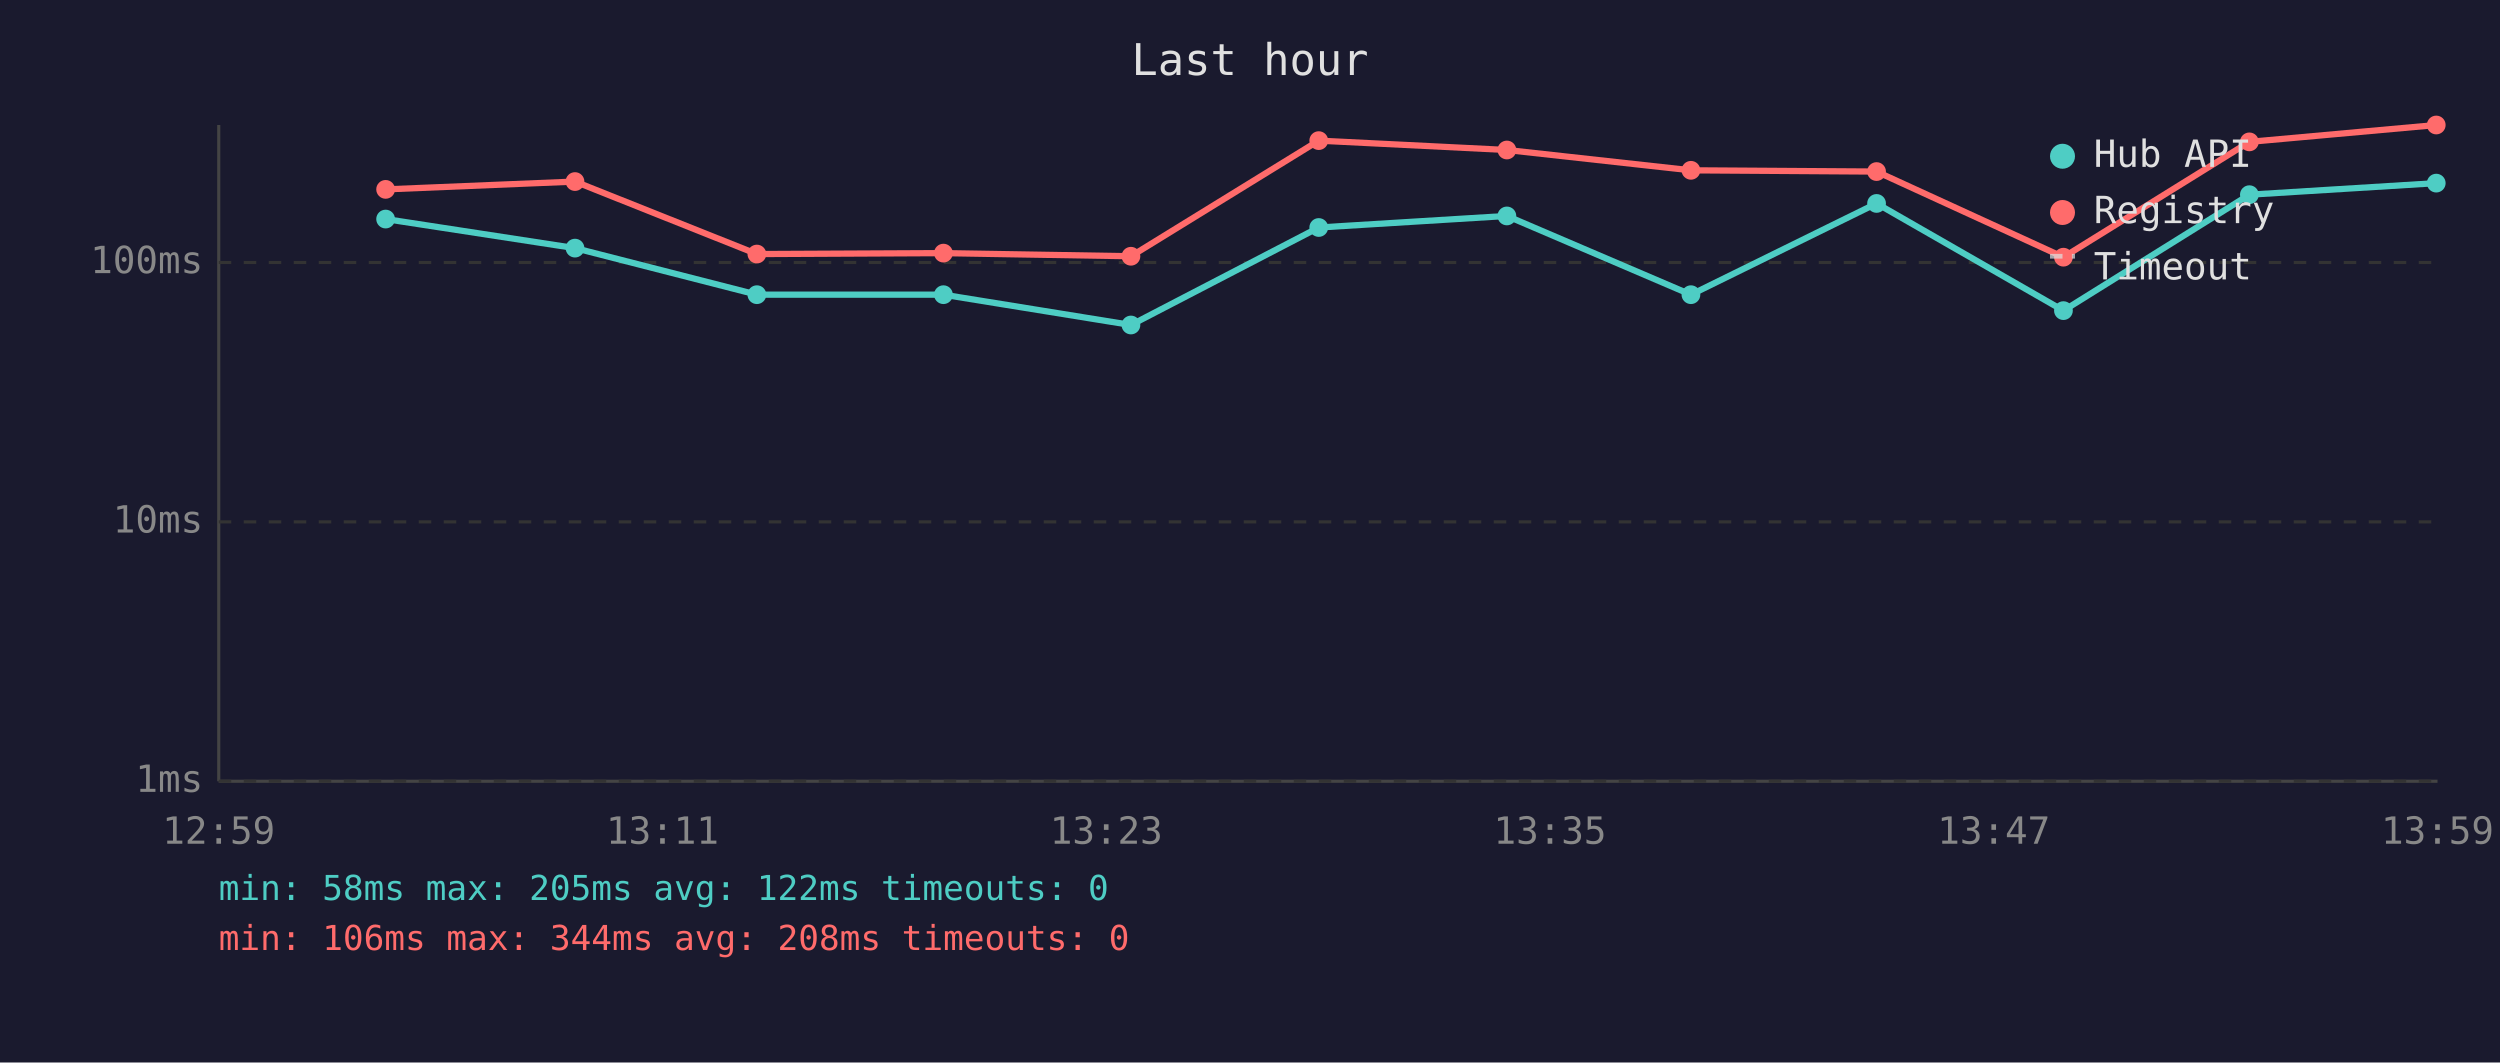
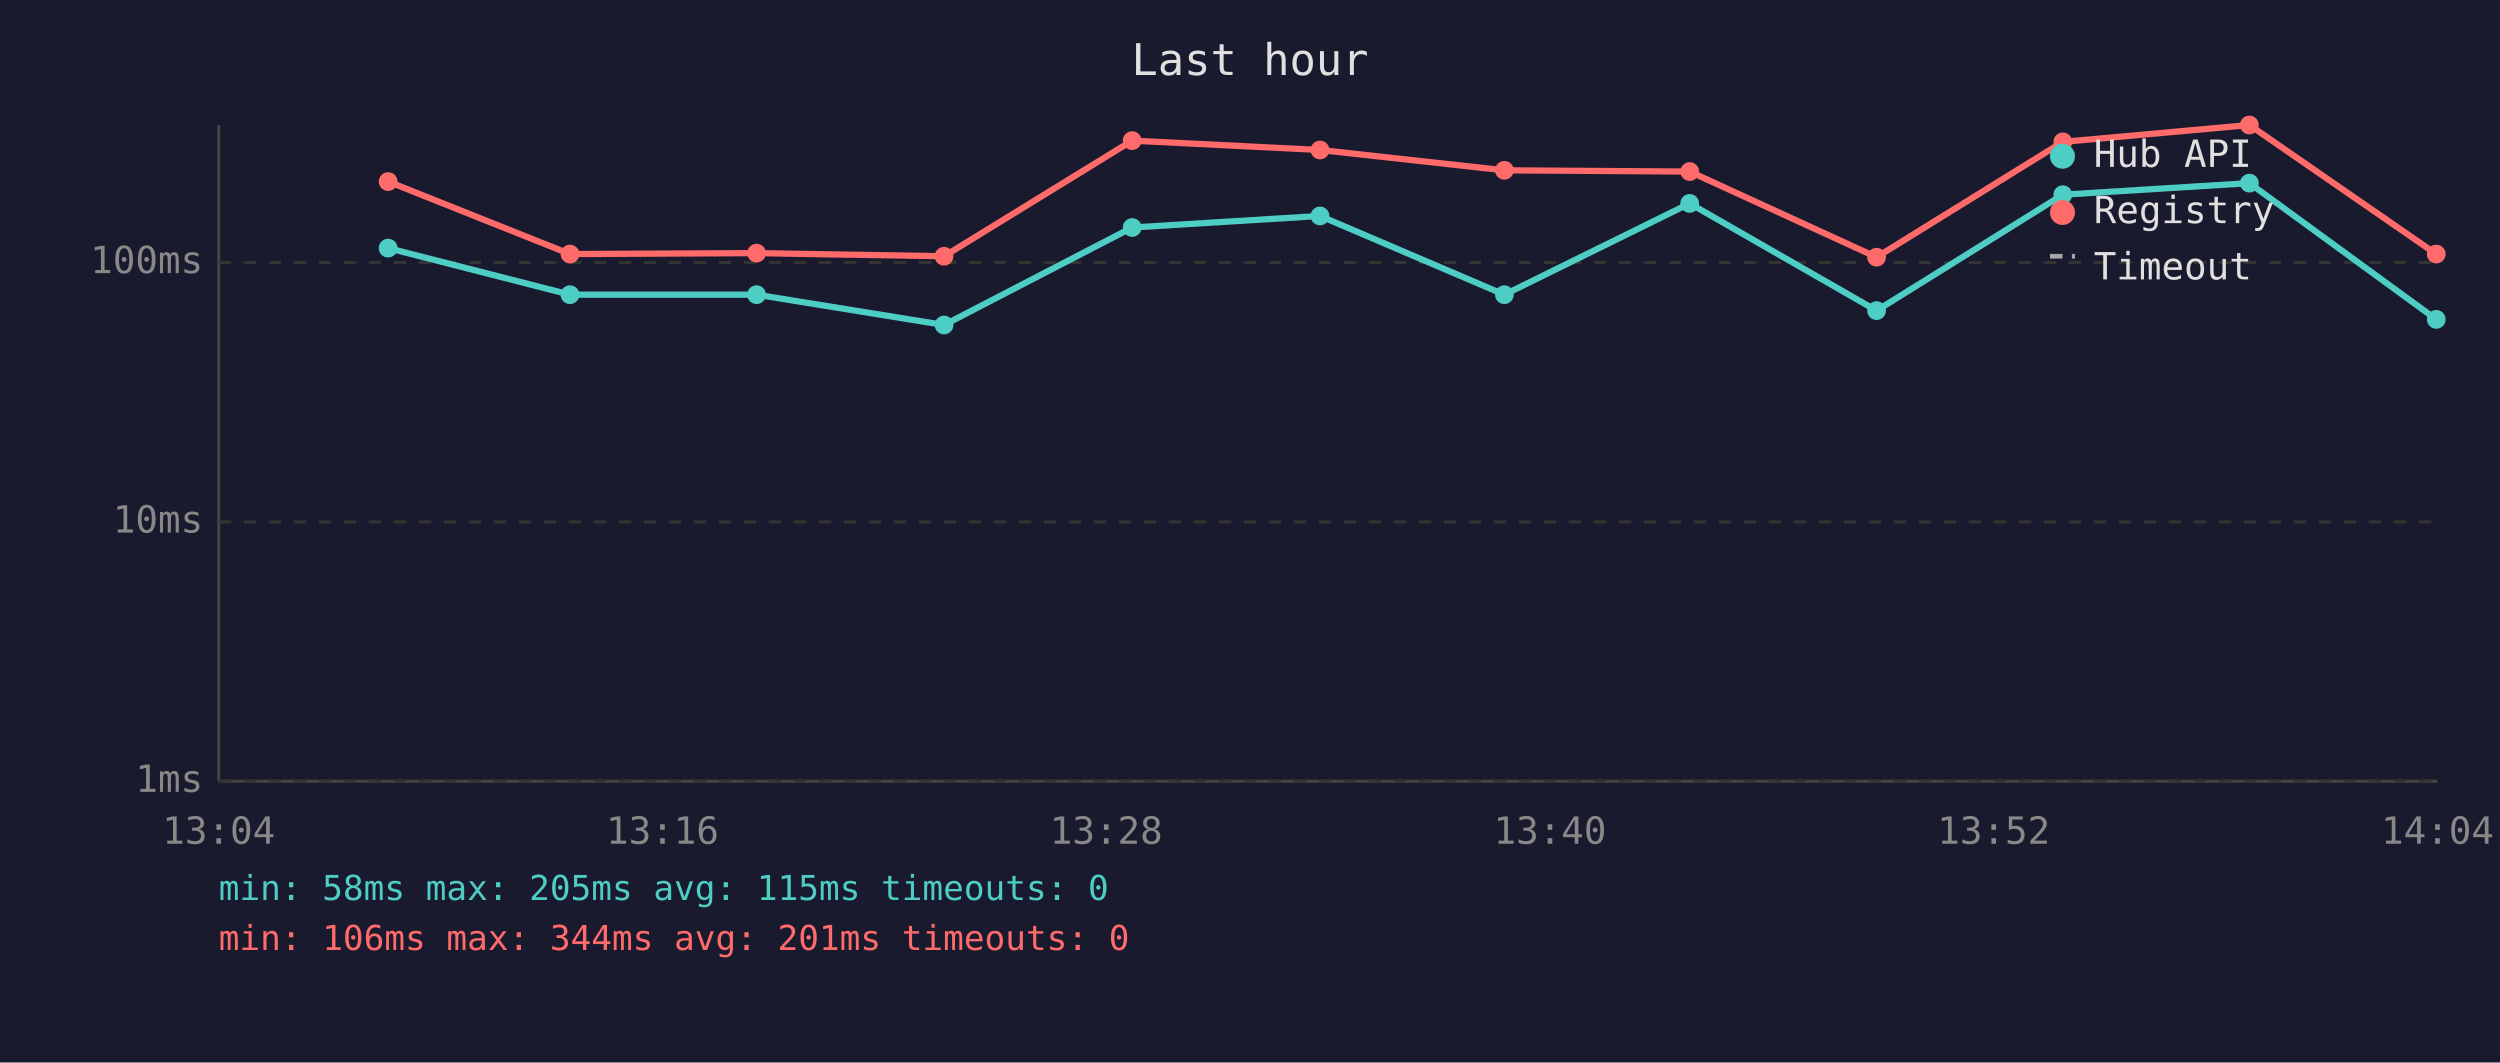
<svg xmlns="http://www.w3.org/2000/svg" viewBox="0 0 800 340" font-family="monospace" font-size="12">
  <rect width="800" height="340" fill="#1a1a2e" />
  <text x="400" y="24" fill="#e0e0e0" font-size="14" text-anchor="middle">Last hour</text>
  <line x1="70" y1="40" x2="70" y2="250" stroke="#444" stroke-width="1" />
  <line x1="70" y1="250" x2="780" y2="250" stroke="#444" stroke-width="1" />
  <line x1="70" y1="250" x2="780" y2="250" stroke="#333" stroke-width="1" stroke-dasharray="4" />
  <text x="65" y="250" fill="#888" text-anchor="end" dominant-baseline="middle">1ms</text>
  <line x1="70" y1="167" x2="780" y2="167" stroke="#333" stroke-width="1" stroke-dasharray="4" />
  <text x="65" y="167" fill="#888" text-anchor="end" dominant-baseline="middle">10ms</text>
  <line x1="70" y1="84" x2="780" y2="84" stroke="#333" stroke-width="1" stroke-dasharray="4" />
  <text x="65" y="84" fill="#888" text-anchor="end" dominant-baseline="middle">100ms</text>
-   <text x="70" y="270" fill="#888" text-anchor="middle">12:59</text>
-   <text x="212" y="270" fill="#888" text-anchor="middle">13:11</text>
-   <text x="354" y="270" fill="#888" text-anchor="middle">13:23</text>
-   <text x="496" y="270" fill="#888" text-anchor="middle">13:35</text>
-   <text x="638" y="270" fill="#888" text-anchor="middle">13:47</text>
-   <text x="780" y="270" fill="#888" text-anchor="middle">13:59</text>
-   <polyline points="123.4,70.1 184.0,79.4 242.2,94.3 301.9,94.3 361.9,104.0 422.0,72.8 482.2,69.1 541.1,94.3 600.5,65.1 660.3,99.4 719.8,62.3 779.6,58.6" fill="none" stroke="#4ecdc4" stroke-width="2" opacity="1" />
-   <circle cx="123.4" cy="70.1" r="3" fill="#4ecdc4" />
-   <circle cx="184.0" cy="79.4" r="3" fill="#4ecdc4" />
-   <circle cx="242.2" cy="94.3" r="3" fill="#4ecdc4" />
-   <circle cx="301.9" cy="94.3" r="3" fill="#4ecdc4" />
-   <circle cx="361.9" cy="104.0" r="3" fill="#4ecdc4" />
-   <circle cx="422.0" cy="72.8" r="3" fill="#4ecdc4" />
-   <circle cx="482.2" cy="69.1" r="3" fill="#4ecdc4" />
-   <circle cx="541.1" cy="94.3" r="3" fill="#4ecdc4" />
-   <circle cx="600.5" cy="65.1" r="3" fill="#4ecdc4" />
-   <circle cx="660.3" cy="99.4" r="3" fill="#4ecdc4" />
-   <circle cx="719.8" cy="62.3" r="3" fill="#4ecdc4" />
-   <circle cx="779.6" cy="58.6" r="3" fill="#4ecdc4" />
-   <polyline points="123.4,60.6 184.0,58.1 242.2,81.3 301.9,81.0 361.9,82.0 422.0,45.0 482.2,48.0 541.1,54.5 600.5,54.9 660.3,82.3 719.8,45.4 779.6,40.0" fill="none" stroke="#ff6b6b" stroke-width="2" opacity="1" />
-   <circle cx="123.4" cy="60.6" r="3" fill="#ff6b6b" />
-   <circle cx="184.0" cy="58.1" r="3" fill="#ff6b6b" />
-   <circle cx="242.2" cy="81.3" r="3" fill="#ff6b6b" />
-   <circle cx="301.9" cy="81.0" r="3" fill="#ff6b6b" />
-   <circle cx="361.9" cy="82.0" r="3" fill="#ff6b6b" />
-   <circle cx="422.0" cy="45.0" r="3" fill="#ff6b6b" />
-   <circle cx="482.2" cy="48.0" r="3" fill="#ff6b6b" />
-   <circle cx="541.1" cy="54.5" r="3" fill="#ff6b6b" />
-   <circle cx="600.5" cy="54.9" r="3" fill="#ff6b6b" />
-   <circle cx="660.3" cy="82.3" r="3" fill="#ff6b6b" />
-   <circle cx="719.8" cy="45.4" r="3" fill="#ff6b6b" />
-   <circle cx="779.6" cy="40.0" r="3" fill="#ff6b6b" />
+   <text x="70" y="270" fill="#888" text-anchor="middle">13:04</text>
+   <text x="212" y="270" fill="#888" text-anchor="middle">13:16</text>
+   <text x="354" y="270" fill="#888" text-anchor="middle">13:28</text>
+   <text x="496" y="270" fill="#888" text-anchor="middle">13:40</text>
+   <text x="638" y="270" fill="#888" text-anchor="middle">13:52</text>
+   <text x="780" y="270" fill="#888" text-anchor="middle">14:04</text>
+   <polyline points="124.2,79.4 182.4,94.3 242.1,94.3 302.1,104.0 362.3,72.8 422.4,69.1 481.4,94.3 540.7,65.1 600.5,99.4 660.1,62.3 719.8,58.6 779.6,102.2" fill="none" stroke="#4ecdc4" stroke-width="2" opacity="1" />
+   <circle cx="124.2" cy="79.4" r="3" fill="#4ecdc4" />
+   <circle cx="182.4" cy="94.3" r="3" fill="#4ecdc4" />
+   <circle cx="242.1" cy="94.3" r="3" fill="#4ecdc4" />
+   <circle cx="302.1" cy="104.0" r="3" fill="#4ecdc4" />
+   <circle cx="362.3" cy="72.8" r="3" fill="#4ecdc4" />
+   <circle cx="422.4" cy="69.1" r="3" fill="#4ecdc4" />
+   <circle cx="481.4" cy="94.3" r="3" fill="#4ecdc4" />
+   <circle cx="540.7" cy="65.1" r="3" fill="#4ecdc4" />
+   <circle cx="600.5" cy="99.4" r="3" fill="#4ecdc4" />
+   <circle cx="660.1" cy="62.3" r="3" fill="#4ecdc4" />
+   <circle cx="719.8" cy="58.6" r="3" fill="#4ecdc4" />
+   <circle cx="779.6" cy="102.2" r="3" fill="#4ecdc4" />
+   <polyline points="124.2,58.1 182.4,81.3 242.1,81.0 302.1,82.0 362.3,45.0 422.4,48.0 481.4,54.5 540.7,54.9 600.5,82.3 660.1,45.4 719.8,40.0 779.6,81.3" fill="none" stroke="#ff6b6b" stroke-width="2" opacity="1" />
+   <circle cx="124.2" cy="58.1" r="3" fill="#ff6b6b" />
+   <circle cx="182.4" cy="81.3" r="3" fill="#ff6b6b" />
+   <circle cx="242.1" cy="81.0" r="3" fill="#ff6b6b" />
+   <circle cx="302.1" cy="82.0" r="3" fill="#ff6b6b" />
+   <circle cx="362.3" cy="45.0" r="3" fill="#ff6b6b" />
+   <circle cx="422.4" cy="48.0" r="3" fill="#ff6b6b" />
+   <circle cx="481.4" cy="54.5" r="3" fill="#ff6b6b" />
+   <circle cx="540.7" cy="54.9" r="3" fill="#ff6b6b" />
+   <circle cx="600.5" cy="82.3" r="3" fill="#ff6b6b" />
+   <circle cx="660.1" cy="45.4" r="3" fill="#ff6b6b" />
+   <circle cx="719.8" cy="40.0" r="3" fill="#ff6b6b" />
+   <circle cx="779.6" cy="81.3" r="3" fill="#ff6b6b" />
  <circle cx="660" cy="50" r="4" fill="#4ecdc4" />
  <text x="670" y="50" fill="#e0e0e0" dominant-baseline="middle">Hub API</text>
  <circle cx="660" cy="68" r="4" fill="#ff6b6b" />
  <text x="670" y="68" fill="#e0e0e0" dominant-baseline="middle">Registry</text>
  <line x1="656" y1="82" x2="664" y2="82" stroke="#e0e0e0" stroke-width="1.5" stroke-dasharray="4,3" opacity="0.7" />
  <text x="670" y="86" fill="#e0e0e0" dominant-baseline="middle">Timeout</text>
-   <text x="70" y="288" fill="#4ecdc4" font-size="11">min: 58ms  max: 205ms  avg: 122ms  timeouts: 0</text>
-   <text x="70" y="304" fill="#ff6b6b" font-size="11">min: 106ms  max: 344ms  avg: 208ms  timeouts: 0</text>
+   <text x="70" y="288" fill="#4ecdc4" font-size="11">min: 58ms  max: 205ms  avg: 115ms  timeouts: 0</text>
+   <text x="70" y="304" fill="#ff6b6b" font-size="11">min: 106ms  max: 344ms  avg: 201ms  timeouts: 0</text>
</svg>
